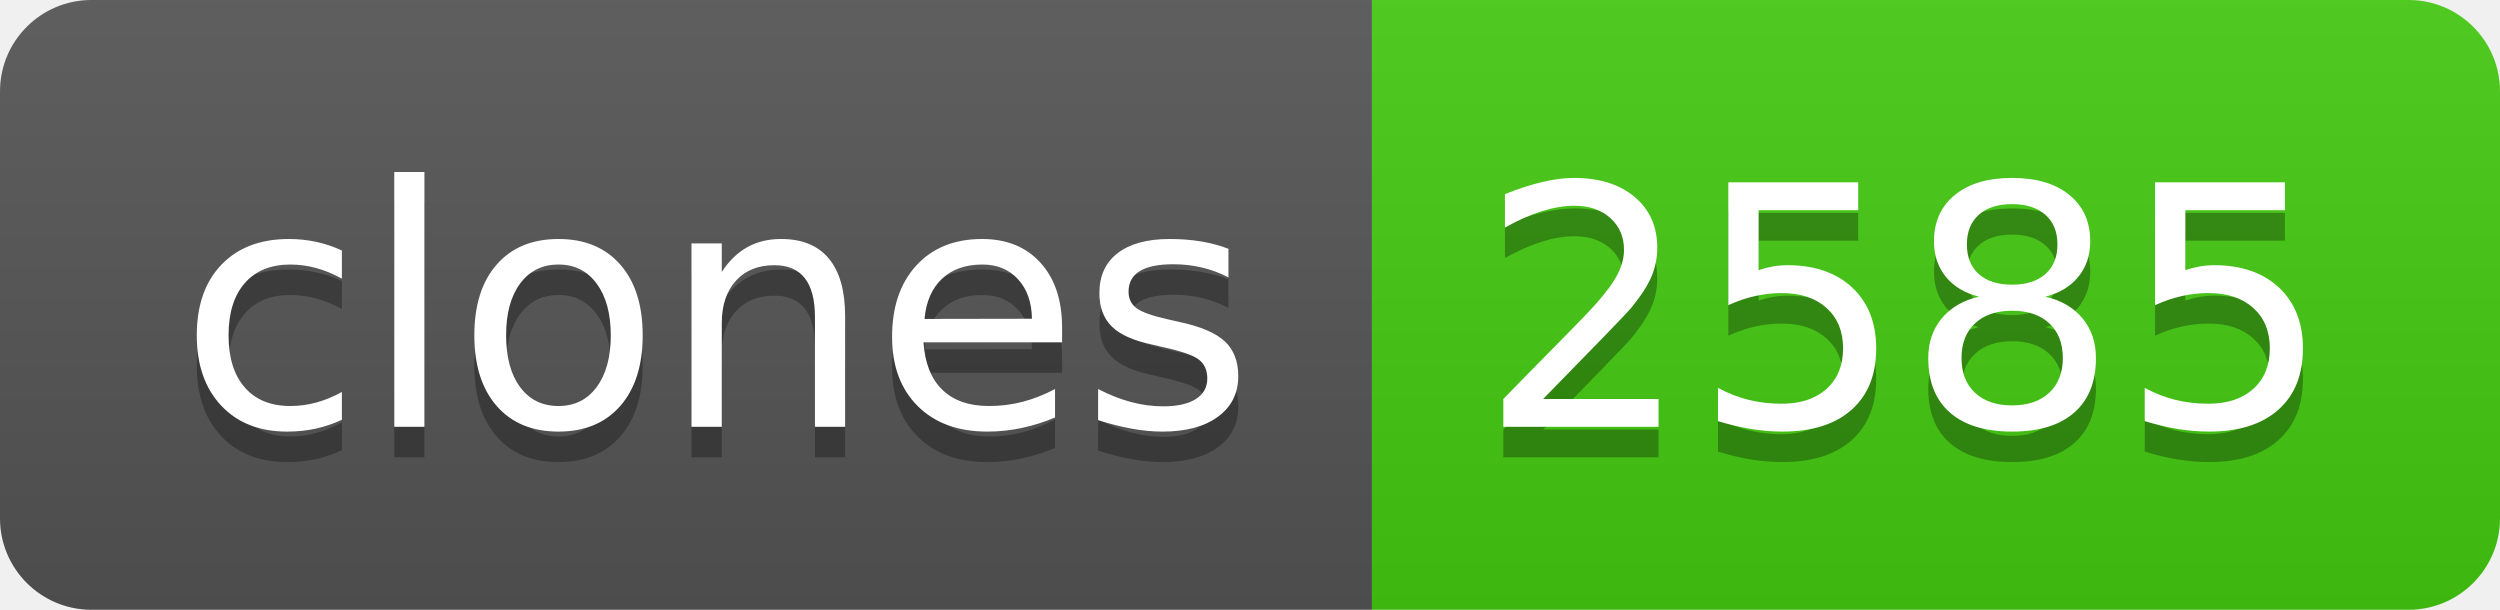
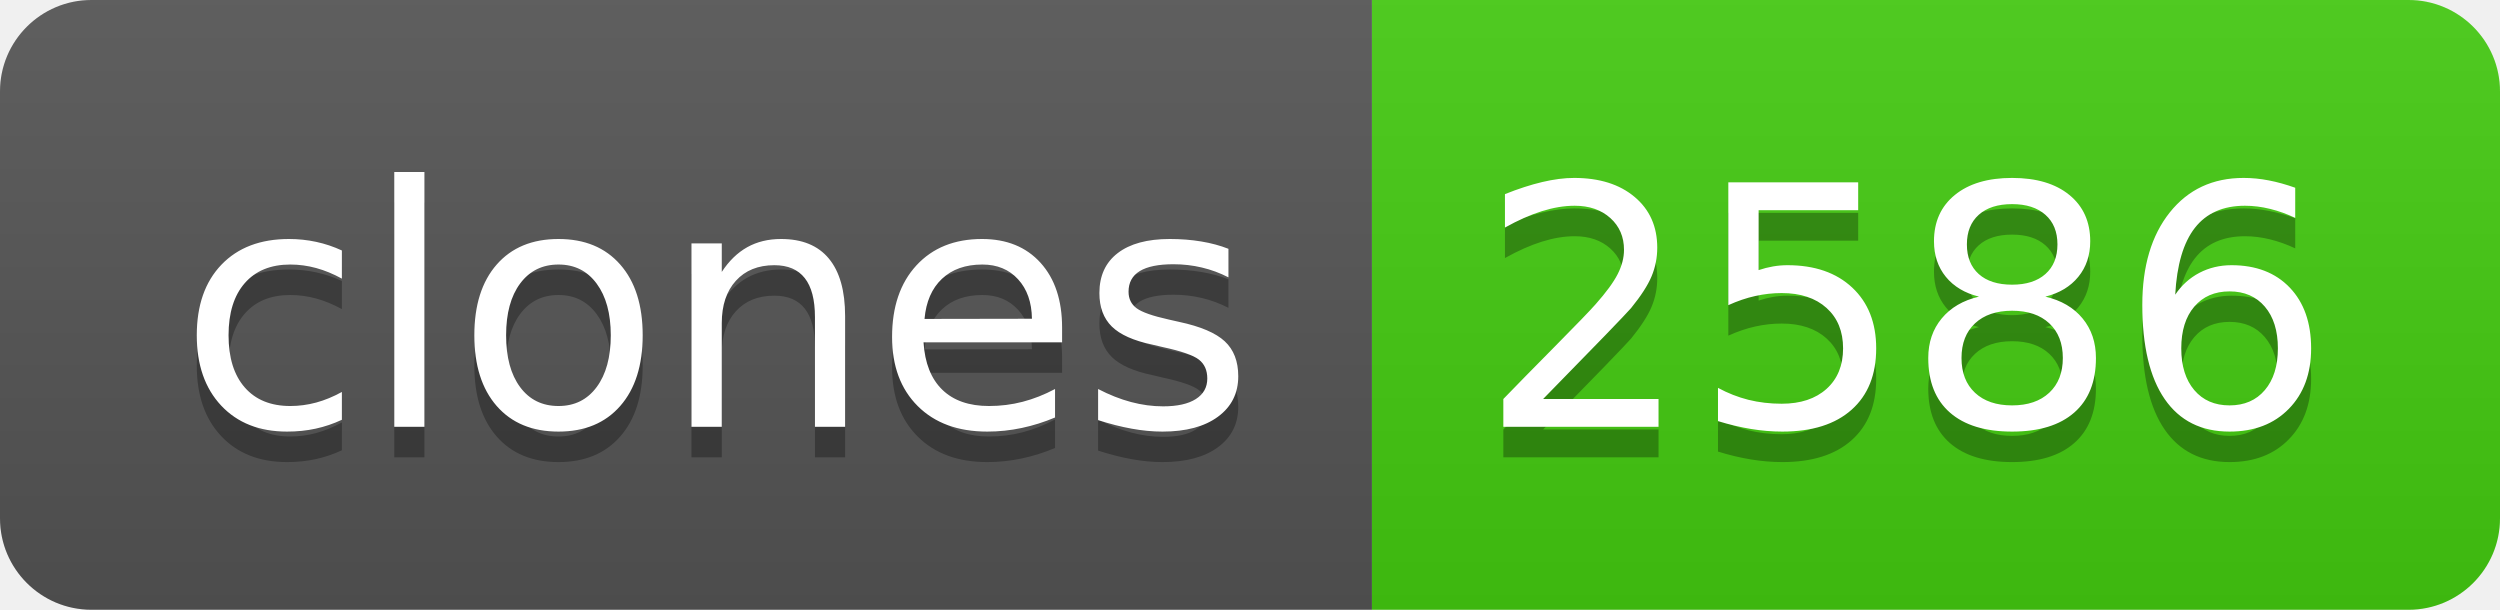
- <svg xmlns="http://www.w3.org/2000/svg" width="82" height="20" role="img" aria-label="clones: 2585">
+ <svg xmlns="http://www.w3.org/2000/svg" width="82" height="20" role="img" aria-label="clones: 2586">
  <linearGradient id="s" x2="0" y2="100%">
    <stop offset="0" stop-color="#bbb" stop-opacity=".1" />
    <stop offset="1" stop-opacity=".1" />
  </linearGradient>
  <clipPath id="r">
    <rect width="82" height="20" rx="3" fill="#fff" />
  </clipPath>
  <g clip-path="url(#r)">
    <rect width="45" height="20" fill="#555" />
    <rect x="45" width="37" height="20" fill="#4c1" />
    <rect width="82" height="20" fill="url(#s)" />
  </g>
  <g fill="#fff" text-anchor="middle" font-family="Verdana,Geneva,DejaVu Sans,sans-serif" text-rendering="geometricPrecision" font-size="110">
    <text aria-hidden="true" x="235" y="150" fill="#010101" fill-opacity=".3" transform="scale(.1)" textLength="350">clones</text>
    <text x="235" y="140" transform="scale(.1)" fill="#fff" textLength="350">clones</text>
-     <text aria-hidden="true" x="625" y="150" fill="#010101" fill-opacity=".3" transform="scale(.1)" textLength="270">2585</text>
-     <text x="625" y="140" transform="scale(.1)" fill="#fff" textLength="270">2585</text>
+     <text aria-hidden="true" x="625" y="150" fill="#010101" fill-opacity=".3" transform="scale(.1)" textLength="270">2586</text>
+     <text x="625" y="140" transform="scale(.1)" fill="#fff" textLength="270">2586</text>
  </g>
</svg>
